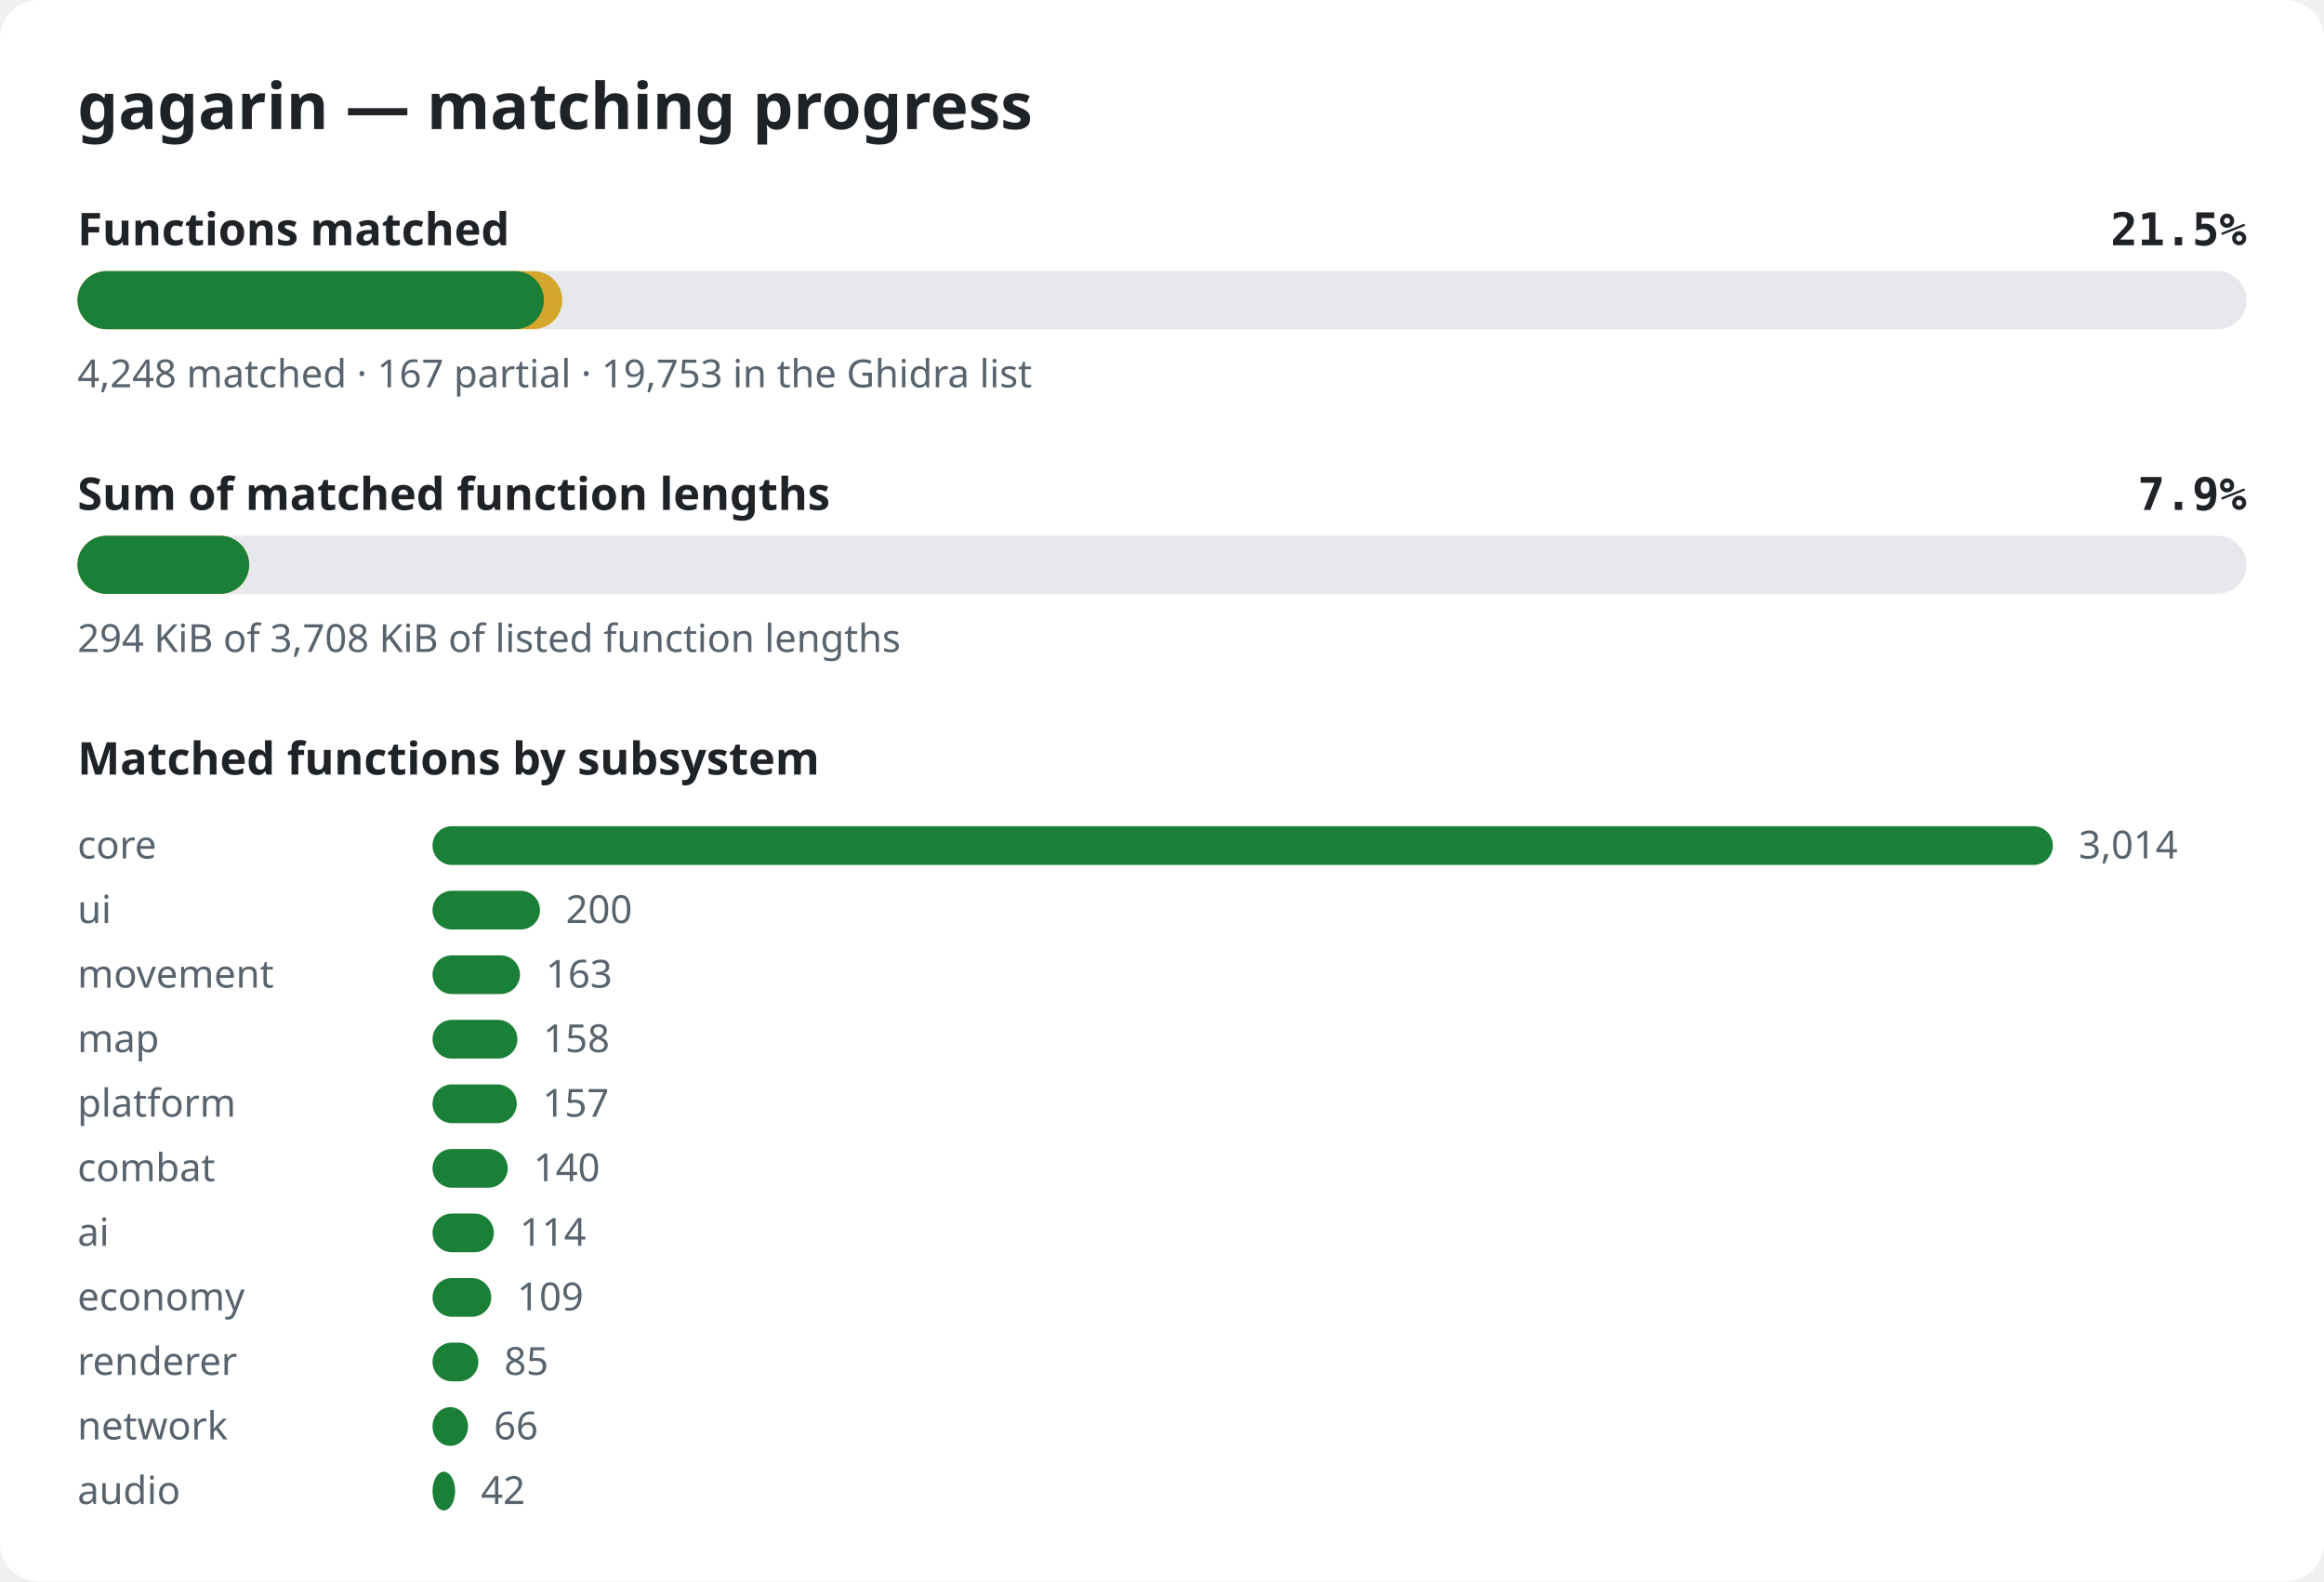
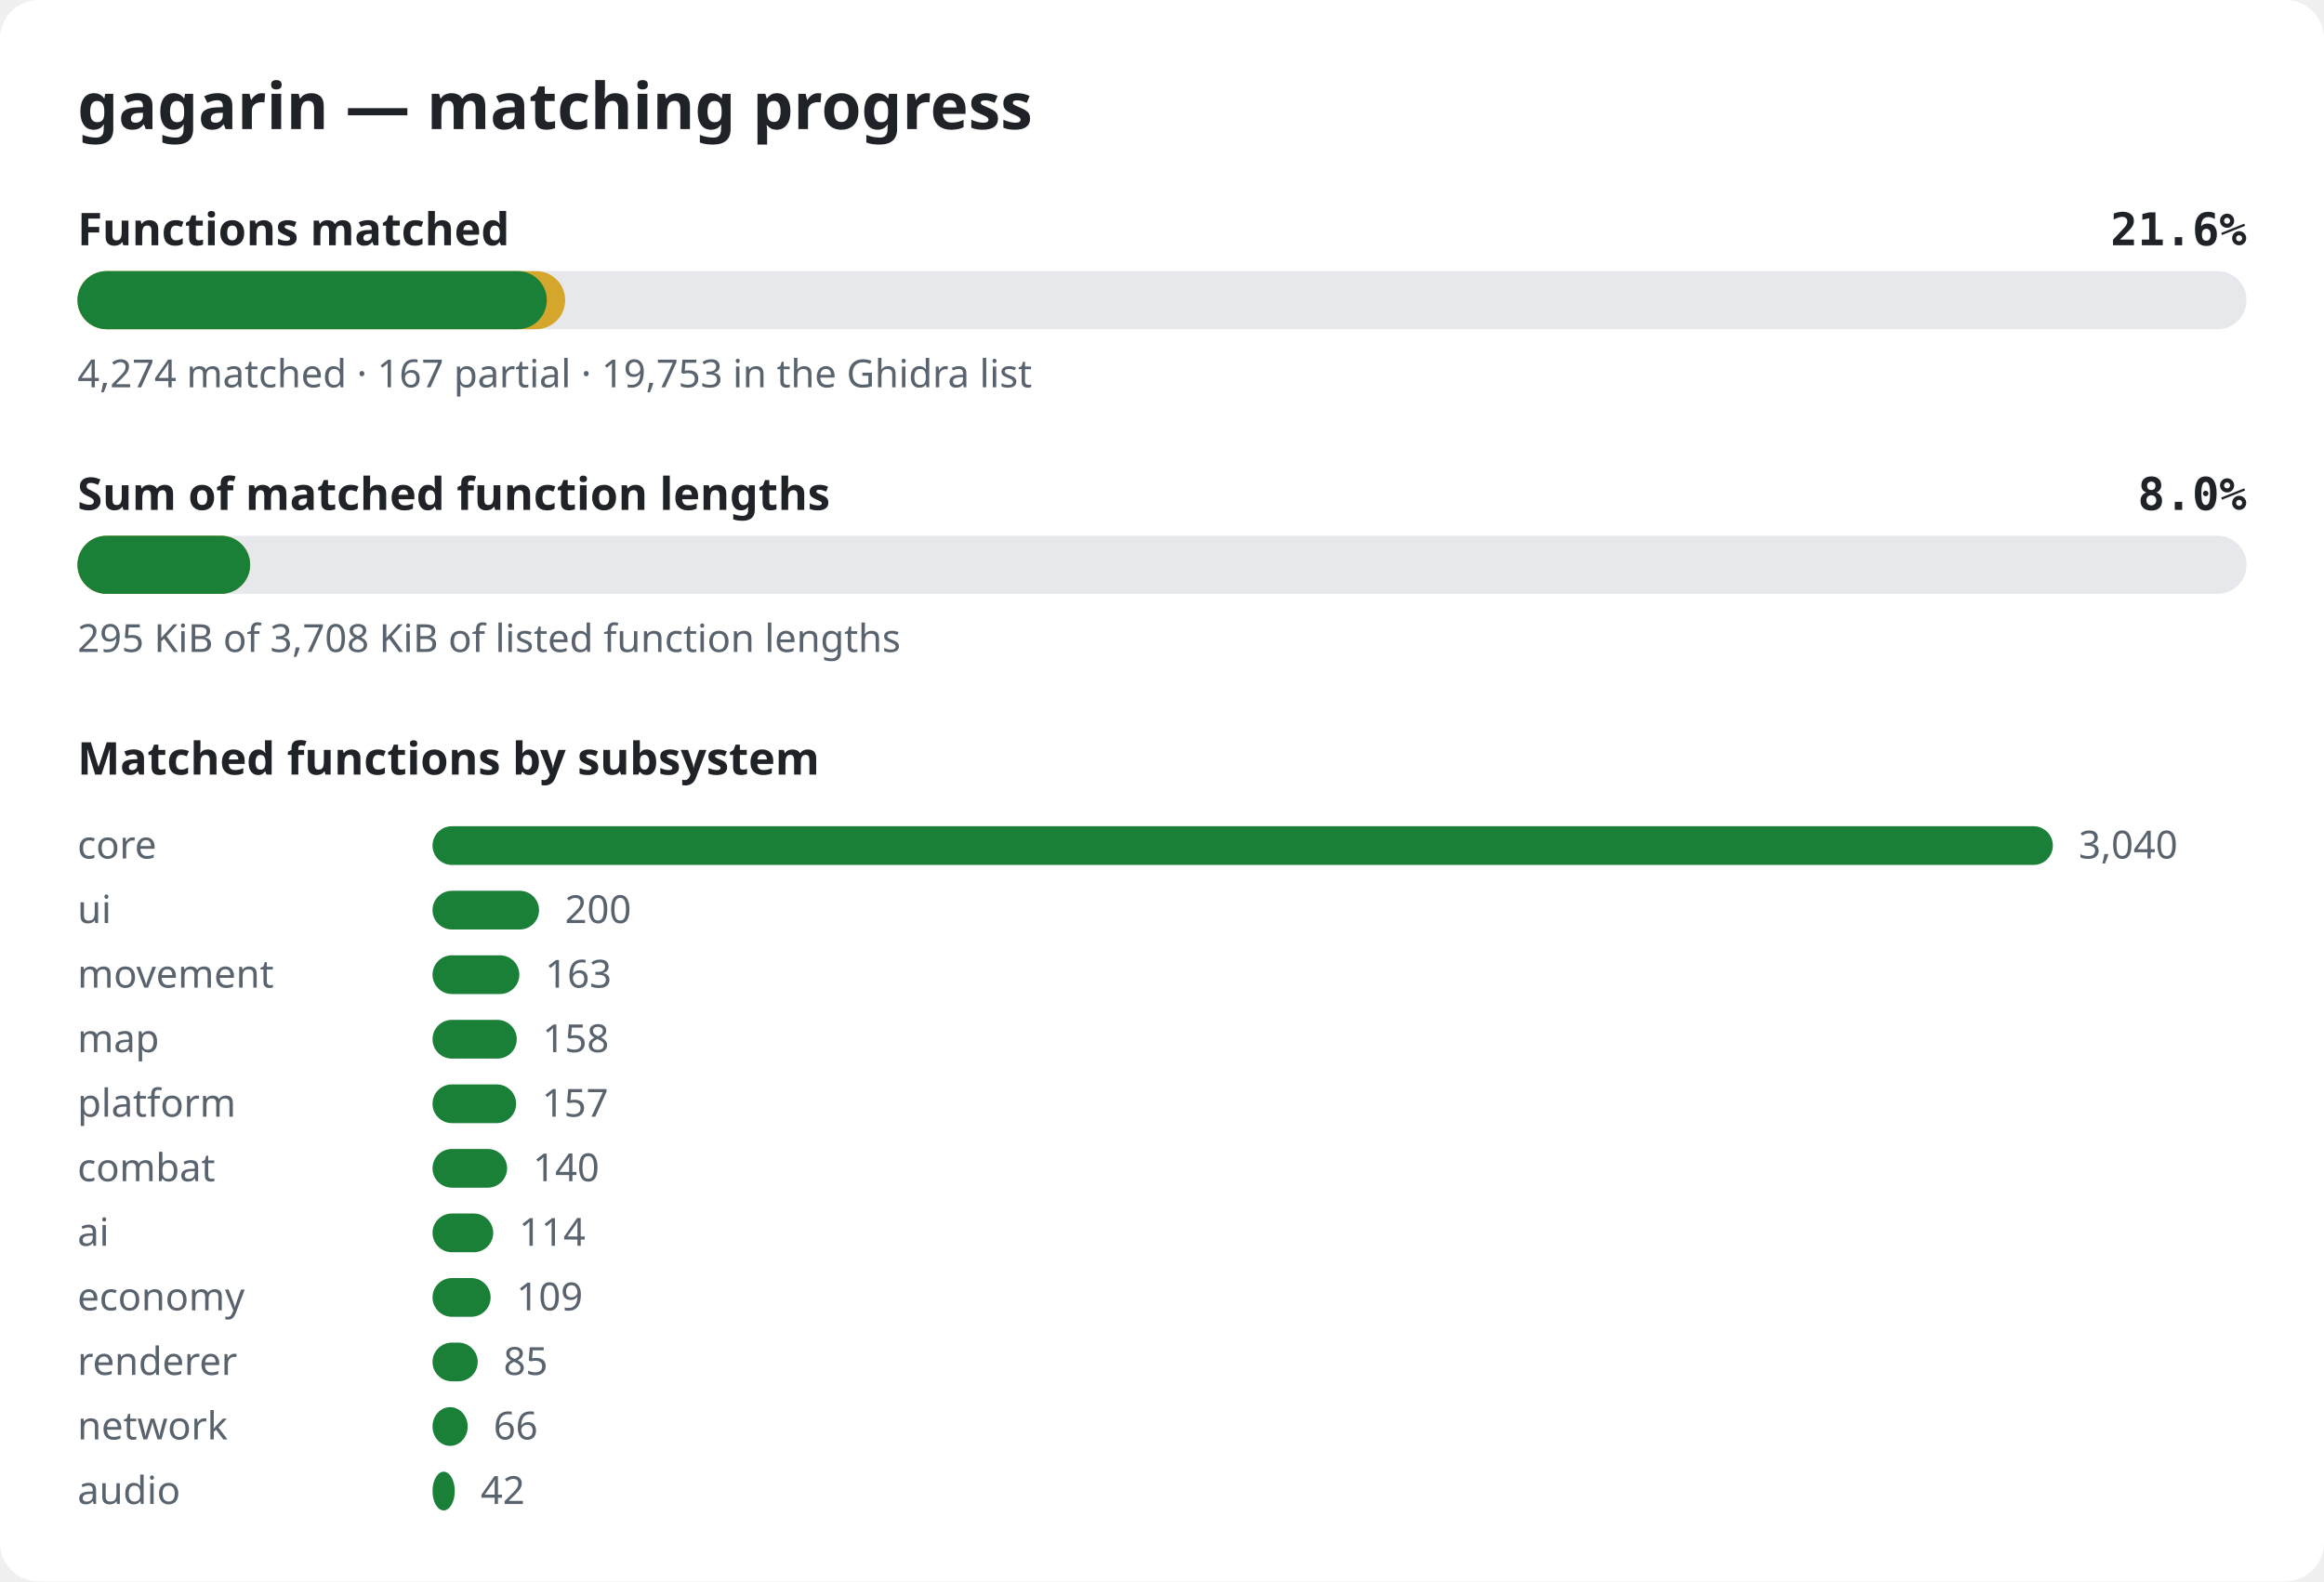
<svg xmlns="http://www.w3.org/2000/svg" width="720" height="490" viewBox="0 0 720 490" role="img" aria-label="gagarin matching progress">
  <style>.bg{fill:#ffffff}.title{font:600 20px sans-serif;fill:#1f2328}.label{font:600 14px sans-serif;fill:#1f2328}.pct{font:600 14px monospace;fill:#1f2328}.note{font:12px sans-serif;fill:#59636e}.track{fill:#e6e8eb}.done{fill:#1a7f37}.partial{fill:#d4a72c}@media (prefers-color-scheme: dark){.bg{fill:#0d1117}.title,.label,.pct{fill:#e6edf3}.note{fill:#9198a1}.track{fill:#262c36}.done{fill:#3fb950}.partial{fill:#d29922}}</style>
  <rect width="720" height="490" rx="12" class="bg" />
  <text x="24" y="40" class="title">gagarin — matching progress</text>
  <text x="24" y="76" class="label">Functions matched</text>
-   <text x="696" y="76" class="pct" text-anchor="end">21.5%</text>
+   <text x="696" y="76" class="pct" text-anchor="end">21.6%</text>
  <rect x="24" y="84" width="672" height="18" rx="9" class="track" />
-   <rect x="24" y="84" width="150.2" height="18" rx="9" class="partial" />
-   <rect x="24" y="84" width="144.5" height="18" rx="9" class="done" />
-   <text x="24" y="120" class="note">4,248 matched · 167 partial · 19,753 in the Ghidra list</text>
+   <rect x="24" y="84" width="151.1" height="18" rx="9" class="partial" />
+   <rect x="24" y="84" width="145.4" height="18" rx="9" class="done" />
+   <text x="24" y="120" class="note">4,274 matched · 167 partial · 19,753 in the Ghidra list</text>
  <text x="24" y="158" class="label">Sum of matched function lengths</text>
-   <text x="696" y="158" class="pct" text-anchor="end">7.9%</text>
+   <text x="696" y="158" class="pct" text-anchor="end">8.0%</text>
  <rect x="24" y="166" width="672" height="18" rx="9" class="track" />
-   <rect x="24" y="166" width="53.2" height="18" rx="9" class="partial" />
-   <rect x="24" y="166" width="53.2" height="18" rx="9" class="done" />
-   <text x="24" y="202" class="note">294 KiB of 3,708 KiB of listed function lengths</text>
+   <rect x="24" y="166" width="53.5" height="18" rx="9" class="partial" />
+   <rect x="24" y="166" width="53.5" height="18" rx="9" class="done" />
+   <text x="24" y="202" class="note">295 KiB of 3,708 KiB of listed function lengths</text>
  <text x="24" y="240" class="label">Matched functions by subsystem</text>
  <text x="24" y="266" class="note">core</text>
  <rect x="134" y="256" width="502.0" height="12" rx="6" class="done" />
-   <text x="644.0" y="266" class="note">3,014</text>
+   <text x="644.0" y="266" class="note">3,040</text>
  <text x="24" y="286" class="note">ui</text>
-   <rect x="134" y="276" width="33.3" height="12" rx="6" class="done" />
-   <text x="175.3" y="286" class="note">200</text>
+   <rect x="134" y="276" width="33.0" height="12" rx="6" class="done" />
+   <text x="175.0" y="286" class="note">200</text>
  <text x="24" y="306" class="note">movement</text>
-   <rect x="134" y="296" width="27.1" height="12" rx="6" class="done" />
-   <text x="169.1" y="306" class="note">163</text>
+   <rect x="134" y="296" width="26.9" height="12" rx="6" class="done" />
+   <text x="168.9" y="306" class="note">163</text>
  <text x="24" y="326" class="note">map</text>
-   <rect x="134" y="316" width="26.3" height="12" rx="6" class="done" />
-   <text x="168.3" y="326" class="note">158</text>
+   <rect x="134" y="316" width="26.1" height="12" rx="6" class="done" />
+   <text x="168.1" y="326" class="note">158</text>
  <text x="24" y="346" class="note">platform</text>
-   <rect x="134" y="336" width="26.1" height="12" rx="6" class="done" />
-   <text x="168.1" y="346" class="note">157</text>
+   <rect x="134" y="336" width="25.9" height="12" rx="6" class="done" />
+   <text x="167.9" y="346" class="note">157</text>
  <text x="24" y="366" class="note">combat</text>
-   <rect x="134" y="356" width="23.3" height="12" rx="6" class="done" />
-   <text x="165.3" y="366" class="note">140</text>
+   <rect x="134" y="356" width="23.1" height="12" rx="6" class="done" />
+   <text x="165.1" y="366" class="note">140</text>
  <text x="24" y="386" class="note">ai</text>
-   <rect x="134" y="376" width="19.0" height="12" rx="6" class="done" />
-   <text x="161.0" y="386" class="note">114</text>
+   <rect x="134" y="376" width="18.8" height="12" rx="6" class="done" />
+   <text x="160.8" y="386" class="note">114</text>
  <text x="24" y="406" class="note">economy</text>
-   <rect x="134" y="396" width="18.2" height="12" rx="6" class="done" />
-   <text x="160.2" y="406" class="note">109</text>
+   <rect x="134" y="396" width="18.0" height="12" rx="6" class="done" />
+   <text x="160.0" y="406" class="note">109</text>
  <text x="24" y="426" class="note">renderer</text>
-   <rect x="134" y="416" width="14.2" height="12" rx="6" class="done" />
-   <text x="156.2" y="426" class="note">85</text>
+   <rect x="134" y="416" width="14.0" height="12" rx="6" class="done" />
+   <text x="156.0" y="426" class="note">85</text>
  <text x="24" y="446" class="note">network</text>
-   <rect x="134" y="436" width="11.0" height="12" rx="6" class="done" />
-   <text x="153.0" y="446" class="note">66</text>
+   <rect x="134" y="436" width="10.9" height="12" rx="6" class="done" />
+   <text x="152.9" y="446" class="note">66</text>
  <text x="24" y="466" class="note">audio</text>
-   <rect x="134" y="456" width="7.0" height="12" rx="6" class="done" />
-   <text x="149.0" y="466" class="note">42</text>
+   <rect x="134" y="456" width="6.9" height="12" rx="6" class="done" />
+   <text x="148.9" y="466" class="note">42</text>
</svg>
